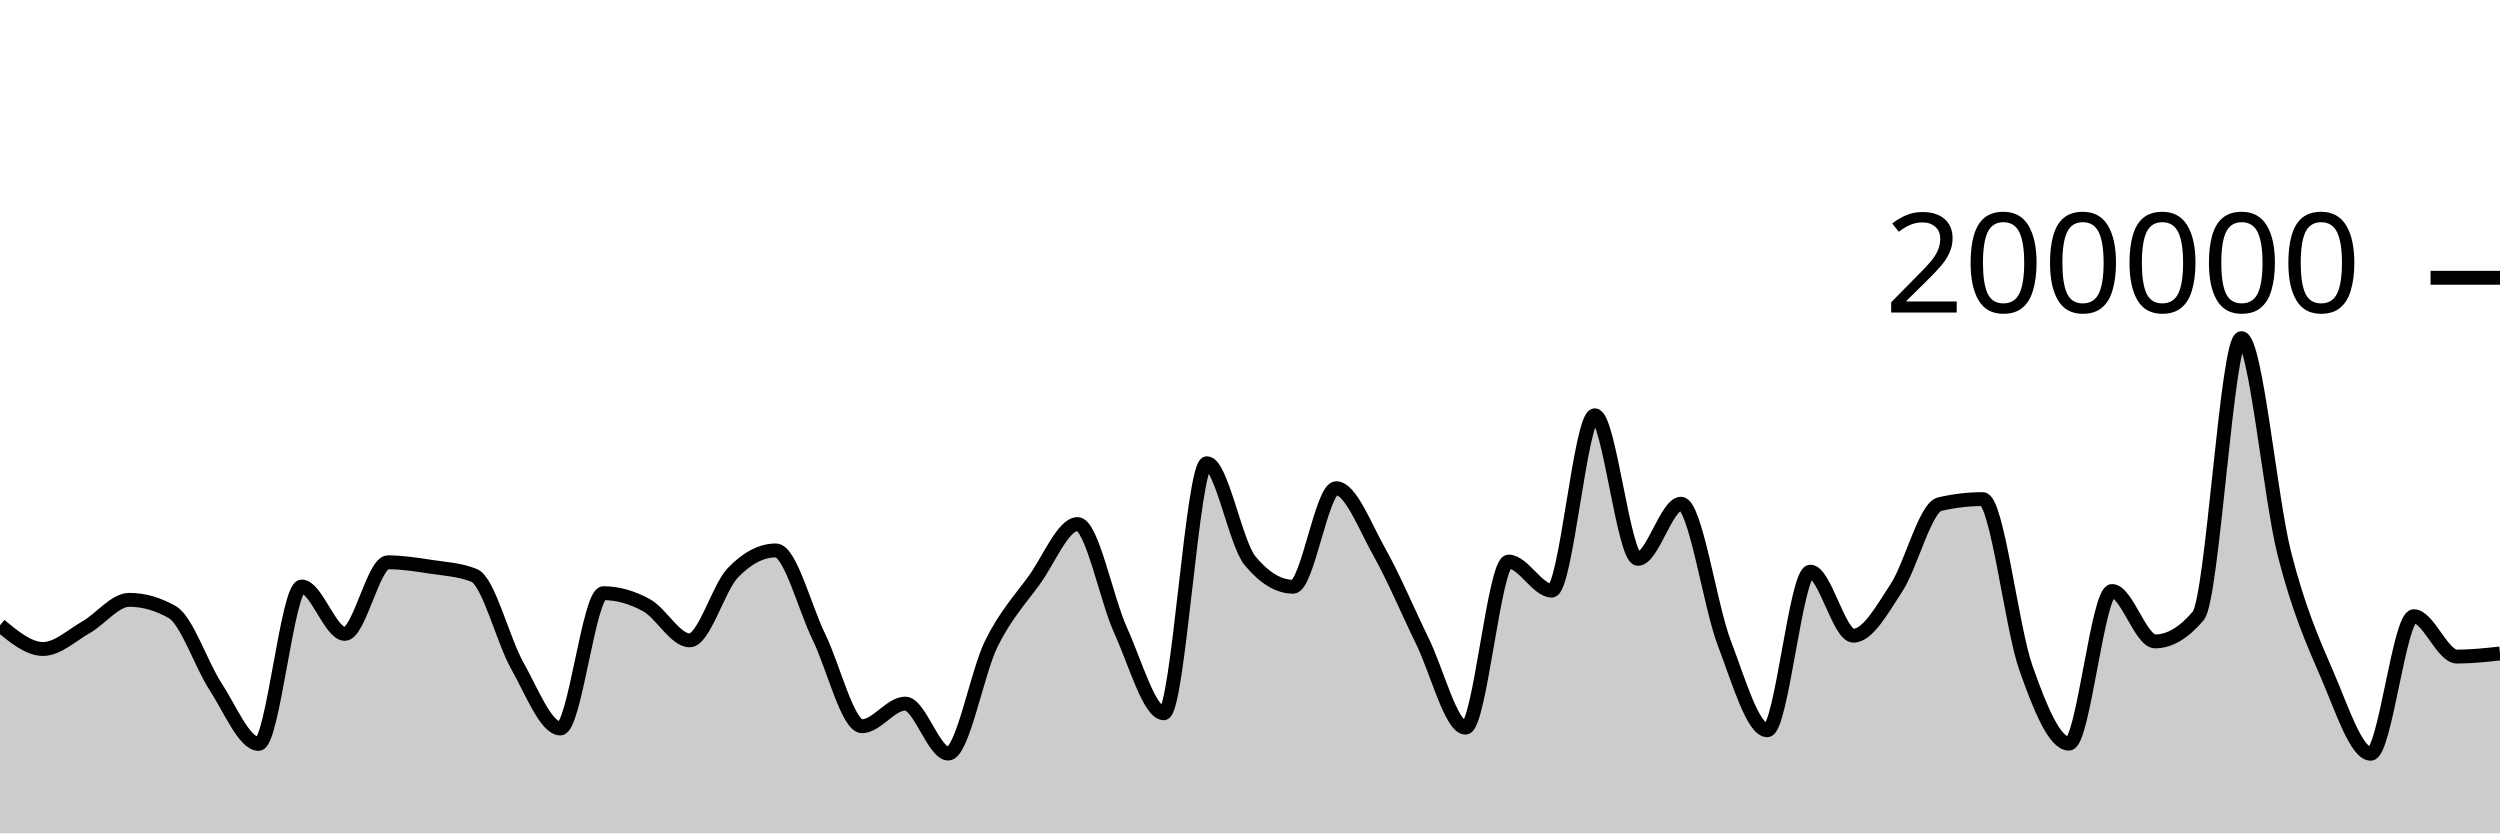
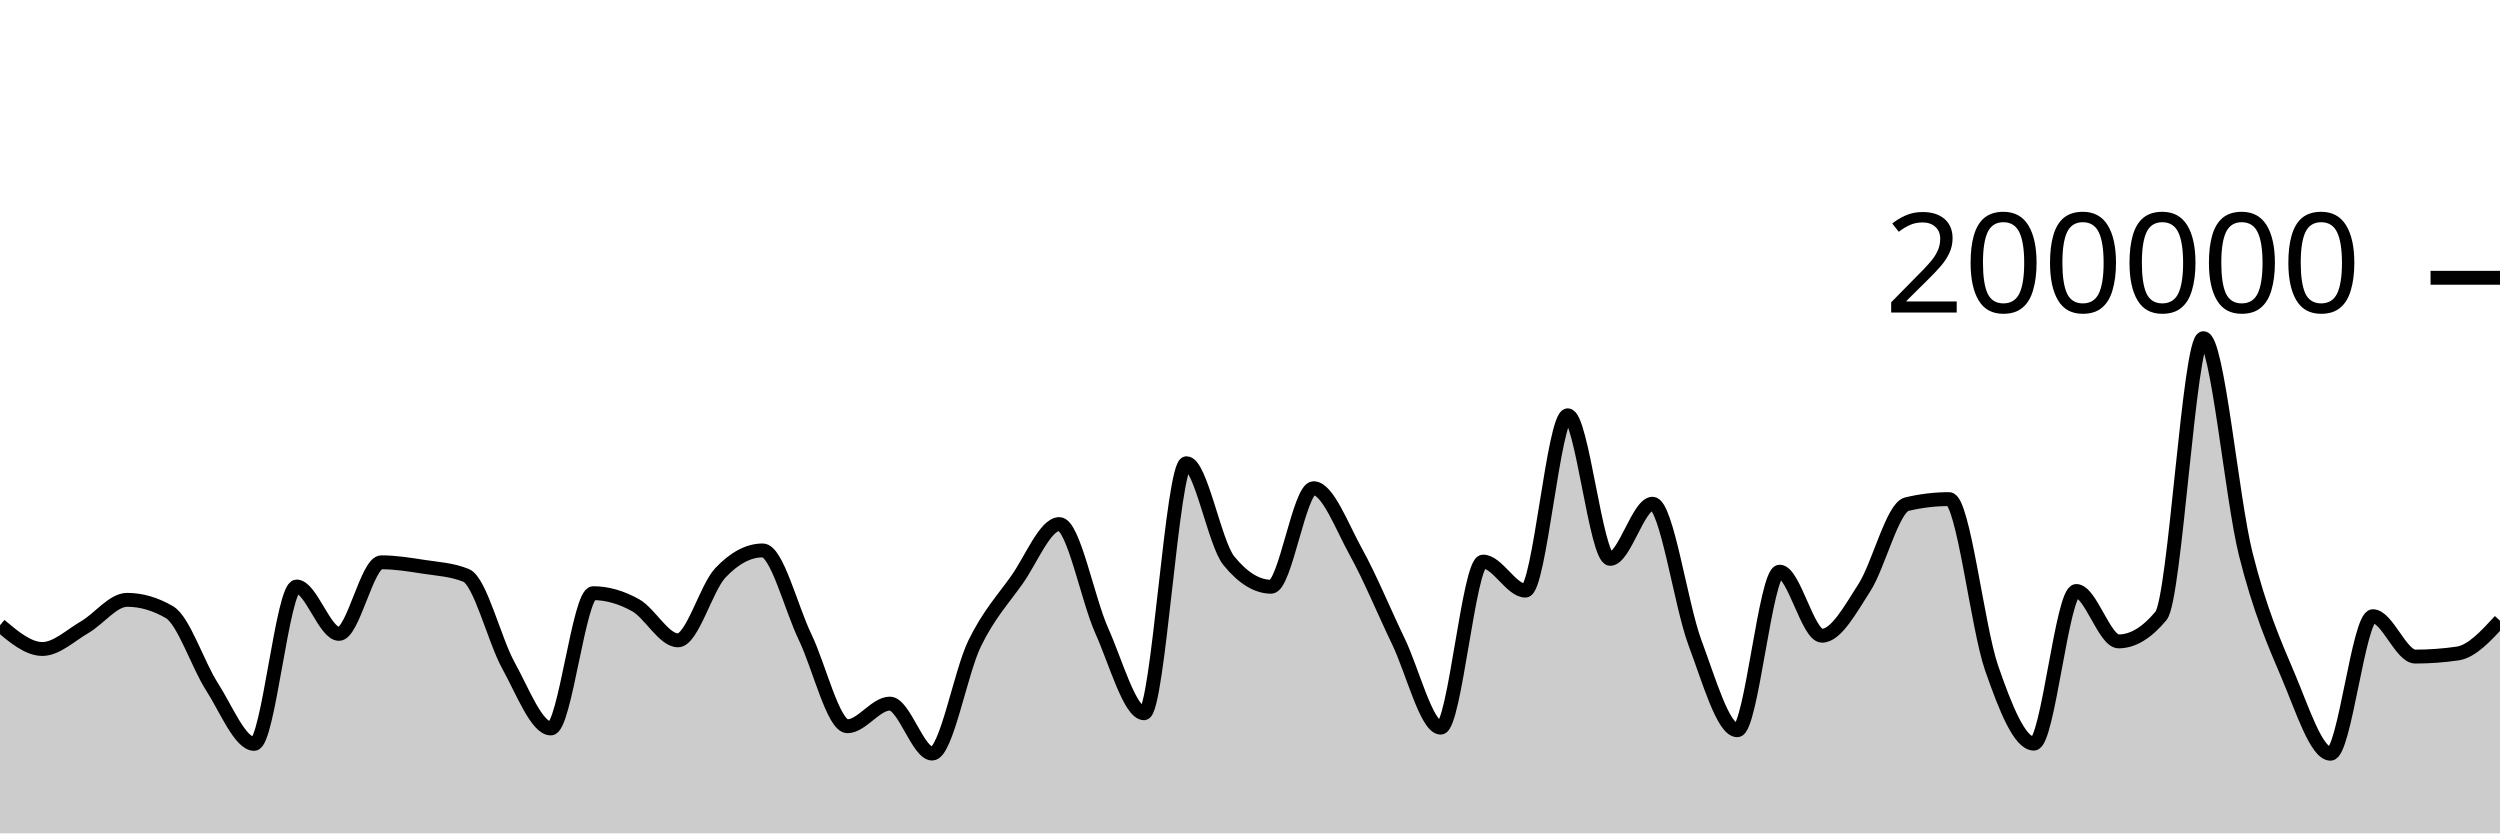
<svg xmlns="http://www.w3.org/2000/svg" viewBox="0 0 180 60">
  <g transform="translate(0,20)">
-     <path class="area" fill="rgba(0, 0, 0, 0.2)" d="M0,25.02C1.034,25.873,2.069,26.727,3.103,26.727C4.138,26.727,5.172,25.744,6.207,25.154C7.241,24.565,8.276,23.188,9.31,23.188C10.345,23.188,11.379,23.485,12.414,24.078C13.448,24.671,14.483,27.849,15.517,29.43C16.552,31.01,17.586,33.56,18.621,33.56C19.655,33.56,20.69,22.229,21.724,22.229C22.759,22.229,23.793,25.64,24.828,25.64C25.862,25.64,26.897,20.485,27.931,20.485C28.966,20.485,30,20.652,31.034,20.809C32.069,20.966,33.103,21.015,34.138,21.428C35.172,21.841,36.207,26.084,37.241,27.921C38.276,29.758,39.31,32.45,40.345,32.45C41.379,32.45,42.414,22.709,43.448,22.709C44.483,22.709,45.517,23.01,46.552,23.576C47.586,24.142,48.621,26.105,49.655,26.105C50.69,26.105,51.724,22.327,52.759,21.248C53.793,20.17,54.828,19.631,55.862,19.631C56.897,19.631,57.931,23.759,58.966,25.868C60,27.978,61.034,32.288,62.069,32.288C63.103,32.288,64.138,30.66,65.172,30.66C66.207,30.66,67.241,34.258,68.276,34.258C69.31,34.258,70.345,28.425,71.379,26.339C72.414,24.254,73.448,23.179,74.483,21.745C75.517,20.31,76.552,17.733,77.586,17.733C78.621,17.733,79.655,23.132,80.69,25.402C81.724,27.673,82.759,31.354,83.793,31.354C84.828,31.354,85.862,13.352,86.897,13.352C87.931,13.352,88.966,19.121,90,20.371C91.034,21.621,92.069,22.245,93.103,22.245C94.138,22.245,95.172,15.151,96.207,15.151C97.241,15.151,98.276,17.907,99.31,19.742C100.345,21.577,101.379,24.056,102.414,26.164C103.448,28.272,104.483,32.391,105.517,32.391C106.552,32.391,107.586,20.434,108.621,20.434C109.655,20.434,110.69,22.525,111.724,22.525C112.759,22.525,113.793,9.901,114.828,9.901C115.862,9.901,116.897,20.238,117.931,20.238C118.966,20.238,120,16.268,121.034,16.268C122.069,16.268,123.103,23.55,124.138,26.268C125.172,28.987,126.207,32.578,127.241,32.578C128.276,32.578,129.31,21.159,130.345,21.159C131.379,21.159,132.414,25.771,133.448,25.771C134.483,25.771,135.517,23.886,136.552,22.308C137.586,20.729,138.621,16.543,139.655,16.3C140.69,16.057,141.724,15.936,142.759,15.936C143.793,15.936,144.828,25.148,145.862,28.083C146.897,31.017,147.931,33.542,148.966,33.542C150,33.542,151.034,22.551,152.069,22.551C153.103,22.551,154.138,26.18,155.172,26.18C156.207,26.18,157.241,25.565,158.276,24.337C159.31,23.109,160.345,4.347,161.379,4.347C162.414,4.347,163.448,15.848,164.483,19.899C165.517,23.95,166.552,26.257,167.586,28.652C168.621,31.047,169.655,34.269,170.69,34.269C171.724,34.269,172.759,24.366,173.793,24.366C174.828,24.366,175.862,27.274,176.897,27.274C177.931,27.274,178.966,27.163,180,27.052L180,40C178.966,40,177.931,40,176.897,40C175.862,40,174.828,40,173.793,40C172.759,40,171.724,40,170.69,40C169.655,40,168.621,40,167.586,40C166.552,40,165.517,40,164.483,40C163.448,40,162.414,40,161.379,40C160.345,40,159.31,40,158.276,40C157.241,40,156.207,40,155.172,40C154.138,40,153.103,40,152.069,40C151.034,40,150,40,148.966,40C147.931,40,146.897,40,145.862,40C144.828,40,143.793,40,142.759,40C141.724,40,140.69,40,139.655,40C138.621,40,137.586,40,136.552,40C135.517,40,134.483,40,133.448,40C132.414,40,131.379,40,130.345,40C129.31,40,128.276,40,127.241,40C126.207,40,125.172,40,124.138,40C123.103,40,122.069,40,121.034,40C120,40,118.966,40,117.931,40C116.897,40,115.862,40,114.828,40C113.793,40,112.759,40,111.724,40C110.69,40,109.655,40,108.621,40C107.586,40,106.552,40,105.517,40C104.483,40,103.448,40,102.414,40C101.379,40,100.345,40,99.31,40C98.276,40,97.241,40,96.207,40C95.172,40,94.138,40,93.103,40C92.069,40,91.034,40,90,40C88.966,40,87.931,40,86.897,40C85.862,40,84.828,40,83.793,40C82.759,40,81.724,40,80.69,40C79.655,40,78.621,40,77.586,40C76.552,40,75.517,40,74.483,40C73.448,40,72.414,40,71.379,40C70.345,40,69.31,40,68.276,40C67.241,40,66.207,40,65.172,40C64.138,40,63.103,40,62.069,40C61.034,40,60,40,58.966,40C57.931,40,56.897,40,55.862,40C54.828,40,53.793,40,52.759,40C51.724,40,50.69,40,49.655,40C48.621,40,47.586,40,46.552,40C45.517,40,44.483,40,43.448,40C42.414,40,41.379,40,40.345,40C39.31,40,38.276,40,37.241,40C36.207,40,35.172,40,34.138,40C33.103,40,32.069,40,31.034,40C30,40,28.966,40,27.931,40C26.897,40,25.862,40,24.828,40C23.793,40,22.759,40,21.724,40C20.69,40,19.655,40,18.621,40C17.586,40,16.552,40,15.517,40C14.483,40,13.448,40,12.414,40C11.379,40,10.345,40,9.31,40C8.276,40,7.241,40,6.207,40C5.172,40,4.138,40,3.103,40C2.069,40,1.034,40,0,40Z" />
-     <path class="line" stroke="black" fill="none" d="M0,25.02C1.034,25.873,2.069,26.727,3.103,26.727C4.138,26.727,5.172,25.744,6.207,25.154C7.241,24.565,8.276,23.188,9.31,23.188C10.345,23.188,11.379,23.485,12.414,24.078C13.448,24.671,14.483,27.849,15.517,29.43C16.552,31.01,17.586,33.56,18.621,33.56C19.655,33.56,20.69,22.229,21.724,22.229C22.759,22.229,23.793,25.64,24.828,25.64C25.862,25.64,26.897,20.485,27.931,20.485C28.966,20.485,30,20.652,31.034,20.809C32.069,20.966,33.103,21.015,34.138,21.428C35.172,21.841,36.207,26.084,37.241,27.921C38.276,29.758,39.31,32.45,40.345,32.45C41.379,32.45,42.414,22.709,43.448,22.709C44.483,22.709,45.517,23.01,46.552,23.576C47.586,24.142,48.621,26.105,49.655,26.105C50.69,26.105,51.724,22.327,52.759,21.248C53.793,20.17,54.828,19.631,55.862,19.631C56.897,19.631,57.931,23.759,58.966,25.868C60,27.978,61.034,32.288,62.069,32.288C63.103,32.288,64.138,30.66,65.172,30.66C66.207,30.66,67.241,34.258,68.276,34.258C69.31,34.258,70.345,28.425,71.379,26.339C72.414,24.254,73.448,23.179,74.483,21.745C75.517,20.31,76.552,17.733,77.586,17.733C78.621,17.733,79.655,23.132,80.69,25.402C81.724,27.673,82.759,31.354,83.793,31.354C84.828,31.354,85.862,13.352,86.897,13.352C87.931,13.352,88.966,19.121,90,20.371C91.034,21.621,92.069,22.245,93.103,22.245C94.138,22.245,95.172,15.151,96.207,15.151C97.241,15.151,98.276,17.907,99.31,19.742C100.345,21.577,101.379,24.056,102.414,26.164C103.448,28.272,104.483,32.391,105.517,32.391C106.552,32.391,107.586,20.434,108.621,20.434C109.655,20.434,110.69,22.525,111.724,22.525C112.759,22.525,113.793,9.901,114.828,9.901C115.862,9.901,116.897,20.238,117.931,20.238C118.966,20.238,120,16.268,121.034,16.268C122.069,16.268,123.103,23.55,124.138,26.268C125.172,28.987,126.207,32.578,127.241,32.578C128.276,32.578,129.31,21.159,130.345,21.159C131.379,21.159,132.414,25.771,133.448,25.771C134.483,25.771,135.517,23.886,136.552,22.308C137.586,20.729,138.621,16.543,139.655,16.3C140.69,16.057,141.724,15.936,142.759,15.936C143.793,15.936,144.828,25.148,145.862,28.083C146.897,31.017,147.931,33.542,148.966,33.542C150,33.542,151.034,22.551,152.069,22.551C153.103,22.551,154.138,26.18,155.172,26.18C156.207,26.18,157.241,25.565,158.276,24.337C159.31,23.109,160.345,4.347,161.379,4.347C162.414,4.347,163.448,15.848,164.483,19.899C165.517,23.95,166.552,26.257,167.586,28.652C168.621,31.047,169.655,34.269,170.69,34.269C171.724,34.269,172.759,24.366,173.793,24.366C174.828,24.366,175.862,27.274,176.897,27.274C177.931,27.274,178.966,27.163,180,27.052" />
+     <path class="area" fill="rgba(0, 0, 0, 0.2)" d="M0,25.02C1.017,25.873,2.034,26.727,3.051,26.727C4.068,26.727,5.085,25.744,6.102,25.154C7.119,24.565,8.136,23.188,9.153,23.188C10.169,23.188,11.186,23.485,12.203,24.078C13.22,24.671,14.237,27.849,15.254,29.43C16.271,31.01,17.288,33.56,18.305,33.56C19.322,33.56,20.339,22.229,21.356,22.229C22.373,22.229,23.39,25.64,24.407,25.64C25.424,25.64,26.441,20.485,27.458,20.485C28.475,20.485,29.492,20.652,30.508,20.809C31.525,20.966,32.542,21.015,33.559,21.428C34.576,21.841,35.593,26.084,36.61,27.921C37.627,29.758,38.644,32.45,39.661,32.45C40.678,32.45,41.695,22.709,42.712,22.709C43.729,22.709,44.746,23.01,45.763,23.576C46.78,24.142,47.797,26.105,48.814,26.105C49.831,26.105,50.847,22.327,51.864,21.248C52.881,20.17,53.898,19.631,54.915,19.631C55.932,19.631,56.949,23.759,57.966,25.868C58.983,27.978,60,32.288,61.017,32.288C62.034,32.288,63.051,30.66,64.068,30.66C65.085,30.66,66.102,34.258,67.119,34.258C68.136,34.258,69.153,28.425,70.169,26.339C71.186,24.254,72.203,23.179,73.22,21.745C74.237,20.31,75.254,17.733,76.271,17.733C77.288,17.733,78.305,23.132,79.322,25.402C80.339,27.673,81.356,31.354,82.373,31.354C83.39,31.354,84.407,13.352,85.424,13.352C86.441,13.352,87.458,19.121,88.475,20.371C89.492,21.621,90.508,22.245,91.525,22.245C92.542,22.245,93.559,15.151,94.576,15.151C95.593,15.151,96.61,17.907,97.627,19.742C98.644,21.577,99.661,24.056,100.678,26.164C101.695,28.272,102.712,32.391,103.729,32.391C104.746,32.391,105.763,20.434,106.78,20.434C107.797,20.434,108.814,22.525,109.831,22.525C110.847,22.525,111.864,9.901,112.881,9.901C113.898,9.901,114.915,20.238,115.932,20.238C116.949,20.238,117.966,16.268,118.983,16.268C120,16.268,121.017,23.55,122.034,26.268C123.051,28.987,124.068,32.578,125.085,32.578C126.102,32.578,127.119,21.159,128.136,21.159C129.153,21.159,130.169,25.771,131.186,25.771C132.203,25.771,133.22,23.886,134.237,22.308C135.254,20.729,136.271,16.543,137.288,16.3C138.305,16.057,139.322,15.936,140.339,15.936C141.356,15.936,142.373,25.148,143.39,28.083C144.407,31.017,145.424,33.542,146.441,33.542C147.458,33.542,148.475,22.551,149.492,22.551C150.508,22.551,151.525,26.18,152.542,26.18C153.559,26.18,154.576,25.565,155.593,24.337C156.61,23.109,157.627,4.347,158.644,4.347C159.661,4.347,160.678,15.848,161.695,19.899C162.712,23.95,163.729,26.257,164.746,28.652C165.763,31.047,166.78,34.269,167.797,34.269C168.814,34.269,169.831,24.366,170.847,24.366C171.864,24.366,172.881,27.274,173.898,27.274C174.915,27.274,175.932,27.2,176.949,27.052C177.966,26.904,178.983,25.798,180,24.693L180,40C178.983,40,177.966,40,176.949,40C175.932,40,174.915,40,173.898,40C172.881,40,171.864,40,170.847,40C169.831,40,168.814,40,167.797,40C166.78,40,165.763,40,164.746,40C163.729,40,162.712,40,161.695,40C160.678,40,159.661,40,158.644,40C157.627,40,156.61,40,155.593,40C154.576,40,153.559,40,152.542,40C151.525,40,150.508,40,149.492,40C148.475,40,147.458,40,146.441,40C145.424,40,144.407,40,143.39,40C142.373,40,141.356,40,140.339,40C139.322,40,138.305,40,137.288,40C136.271,40,135.254,40,134.237,40C133.22,40,132.203,40,131.186,40C130.169,40,129.153,40,128.136,40C127.119,40,126.102,40,125.085,40C124.068,40,123.051,40,122.034,40C121.017,40,120,40,118.983,40C117.966,40,116.949,40,115.932,40C114.915,40,113.898,40,112.881,40C111.864,40,110.847,40,109.831,40C108.814,40,107.797,40,106.78,40C105.763,40,104.746,40,103.729,40C102.712,40,101.695,40,100.678,40C99.661,40,98.644,40,97.627,40C96.61,40,95.593,40,94.576,40C93.559,40,92.542,40,91.525,40C90.508,40,89.492,40,88.475,40C87.458,40,86.441,40,85.424,40C84.407,40,83.39,40,82.373,40C81.356,40,80.339,40,79.322,40C78.305,40,77.288,40,76.271,40C75.254,40,74.237,40,73.22,40C72.203,40,71.186,40,70.169,40C69.153,40,68.136,40,67.119,40C66.102,40,65.085,40,64.068,40C63.051,40,62.034,40,61.017,40C60,40,58.983,40,57.966,40C56.949,40,55.932,40,54.915,40C53.898,40,52.881,40,51.864,40C50.847,40,49.831,40,48.814,40C47.797,40,46.78,40,45.763,40C44.746,40,43.729,40,42.712,40C41.695,40,40.678,40,39.661,40C38.644,40,37.627,40,36.61,40C35.593,40,34.576,40,33.559,40C32.542,40,31.525,40,30.508,40C29.492,40,28.475,40,27.458,40C26.441,40,25.424,40,24.407,40C23.39,40,22.373,40,21.356,40C20.339,40,19.322,40,18.305,40C17.288,40,16.271,40,15.254,40C14.237,40,13.22,40,12.203,40C11.186,40,10.169,40,9.153,40C8.136,40,7.119,40,6.102,40C5.085,40,4.068,40,3.051,40C2.034,40,1.017,40,0,40Z" />
+     <path class="line" stroke="black" fill="none" d="M0,25.02C1.017,25.873,2.034,26.727,3.051,26.727C4.068,26.727,5.085,25.744,6.102,25.154C7.119,24.565,8.136,23.188,9.153,23.188C10.169,23.188,11.186,23.485,12.203,24.078C13.22,24.671,14.237,27.849,15.254,29.43C16.271,31.01,17.288,33.56,18.305,33.56C19.322,33.56,20.339,22.229,21.356,22.229C22.373,22.229,23.39,25.64,24.407,25.64C25.424,25.64,26.441,20.485,27.458,20.485C28.475,20.485,29.492,20.652,30.508,20.809C31.525,20.966,32.542,21.015,33.559,21.428C34.576,21.841,35.593,26.084,36.61,27.921C37.627,29.758,38.644,32.45,39.661,32.45C40.678,32.45,41.695,22.709,42.712,22.709C43.729,22.709,44.746,23.01,45.763,23.576C46.78,24.142,47.797,26.105,48.814,26.105C49.831,26.105,50.847,22.327,51.864,21.248C52.881,20.17,53.898,19.631,54.915,19.631C55.932,19.631,56.949,23.759,57.966,25.868C58.983,27.978,60,32.288,61.017,32.288C62.034,32.288,63.051,30.66,64.068,30.66C65.085,30.66,66.102,34.258,67.119,34.258C68.136,34.258,69.153,28.425,70.169,26.339C71.186,24.254,72.203,23.179,73.22,21.745C74.237,20.31,75.254,17.733,76.271,17.733C77.288,17.733,78.305,23.132,79.322,25.402C80.339,27.673,81.356,31.354,82.373,31.354C83.39,31.354,84.407,13.352,85.424,13.352C86.441,13.352,87.458,19.121,88.475,20.371C89.492,21.621,90.508,22.245,91.525,22.245C92.542,22.245,93.559,15.151,94.576,15.151C95.593,15.151,96.61,17.907,97.627,19.742C98.644,21.577,99.661,24.056,100.678,26.164C101.695,28.272,102.712,32.391,103.729,32.391C104.746,32.391,105.763,20.434,106.78,20.434C107.797,20.434,108.814,22.525,109.831,22.525C110.847,22.525,111.864,9.901,112.881,9.901C113.898,9.901,114.915,20.238,115.932,20.238C116.949,20.238,117.966,16.268,118.983,16.268C120,16.268,121.017,23.55,122.034,26.268C123.051,28.987,124.068,32.578,125.085,32.578C126.102,32.578,127.119,21.159,128.136,21.159C129.153,21.159,130.169,25.771,131.186,25.771C132.203,25.771,133.22,23.886,134.237,22.308C135.254,20.729,136.271,16.543,137.288,16.3C138.305,16.057,139.322,15.936,140.339,15.936C141.356,15.936,142.373,25.148,143.39,28.083C144.407,31.017,145.424,33.542,146.441,33.542C147.458,33.542,148.475,22.551,149.492,22.551C150.508,22.551,151.525,26.18,152.542,26.18C153.559,26.18,154.576,25.565,155.593,24.337C156.61,23.109,157.627,4.347,158.644,4.347C159.661,4.347,160.678,15.848,161.695,19.899C162.712,23.95,163.729,26.257,164.746,28.652C165.763,31.047,166.78,34.269,167.797,34.269C168.814,34.269,169.831,24.366,170.847,24.366C171.864,24.366,172.881,27.274,173.898,27.274C174.915,27.274,175.932,27.2,176.949,27.052C177.966,26.904,178.983,25.798,180,24.693" />
    <path class="axis-ceiling" stroke-width="1" stroke="black" fill="none" d="M175,0L180,0" />
    <text class="axis-ceiling-label" font-family="sans-serif" text-anchor="end" font-size="10px" x="170" y="2.5">200000</text>
  </g>
</svg>
